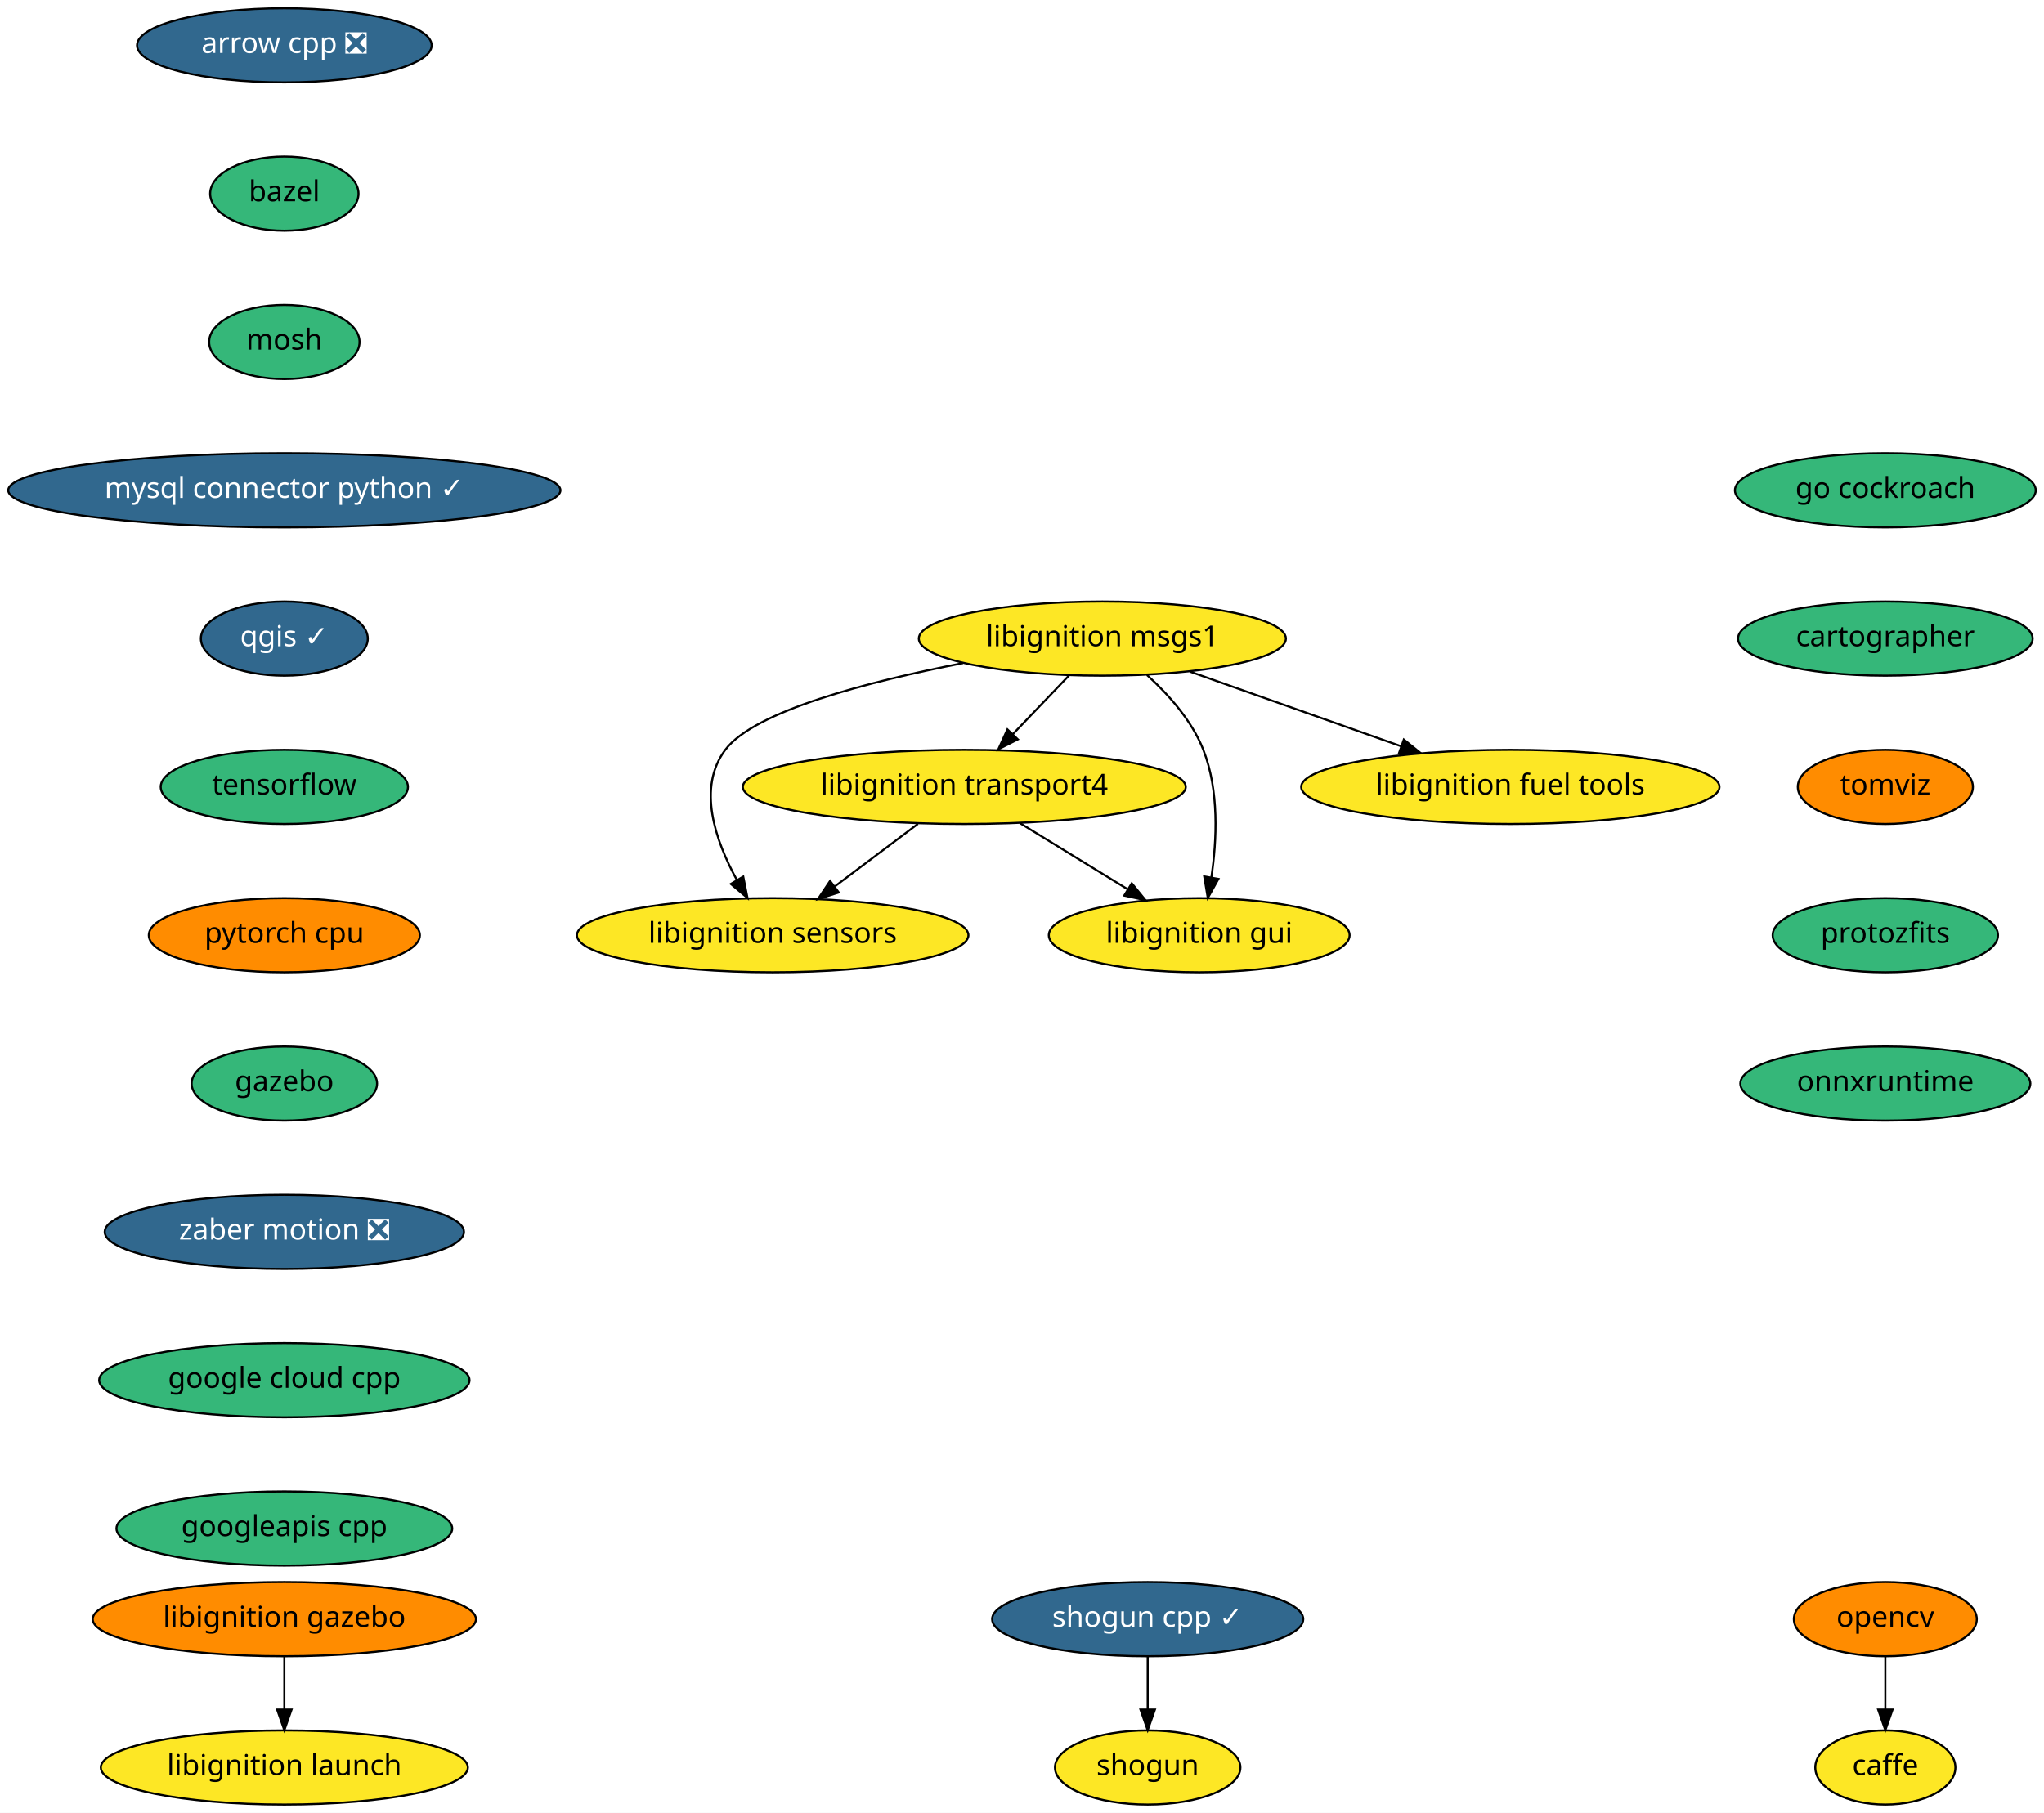
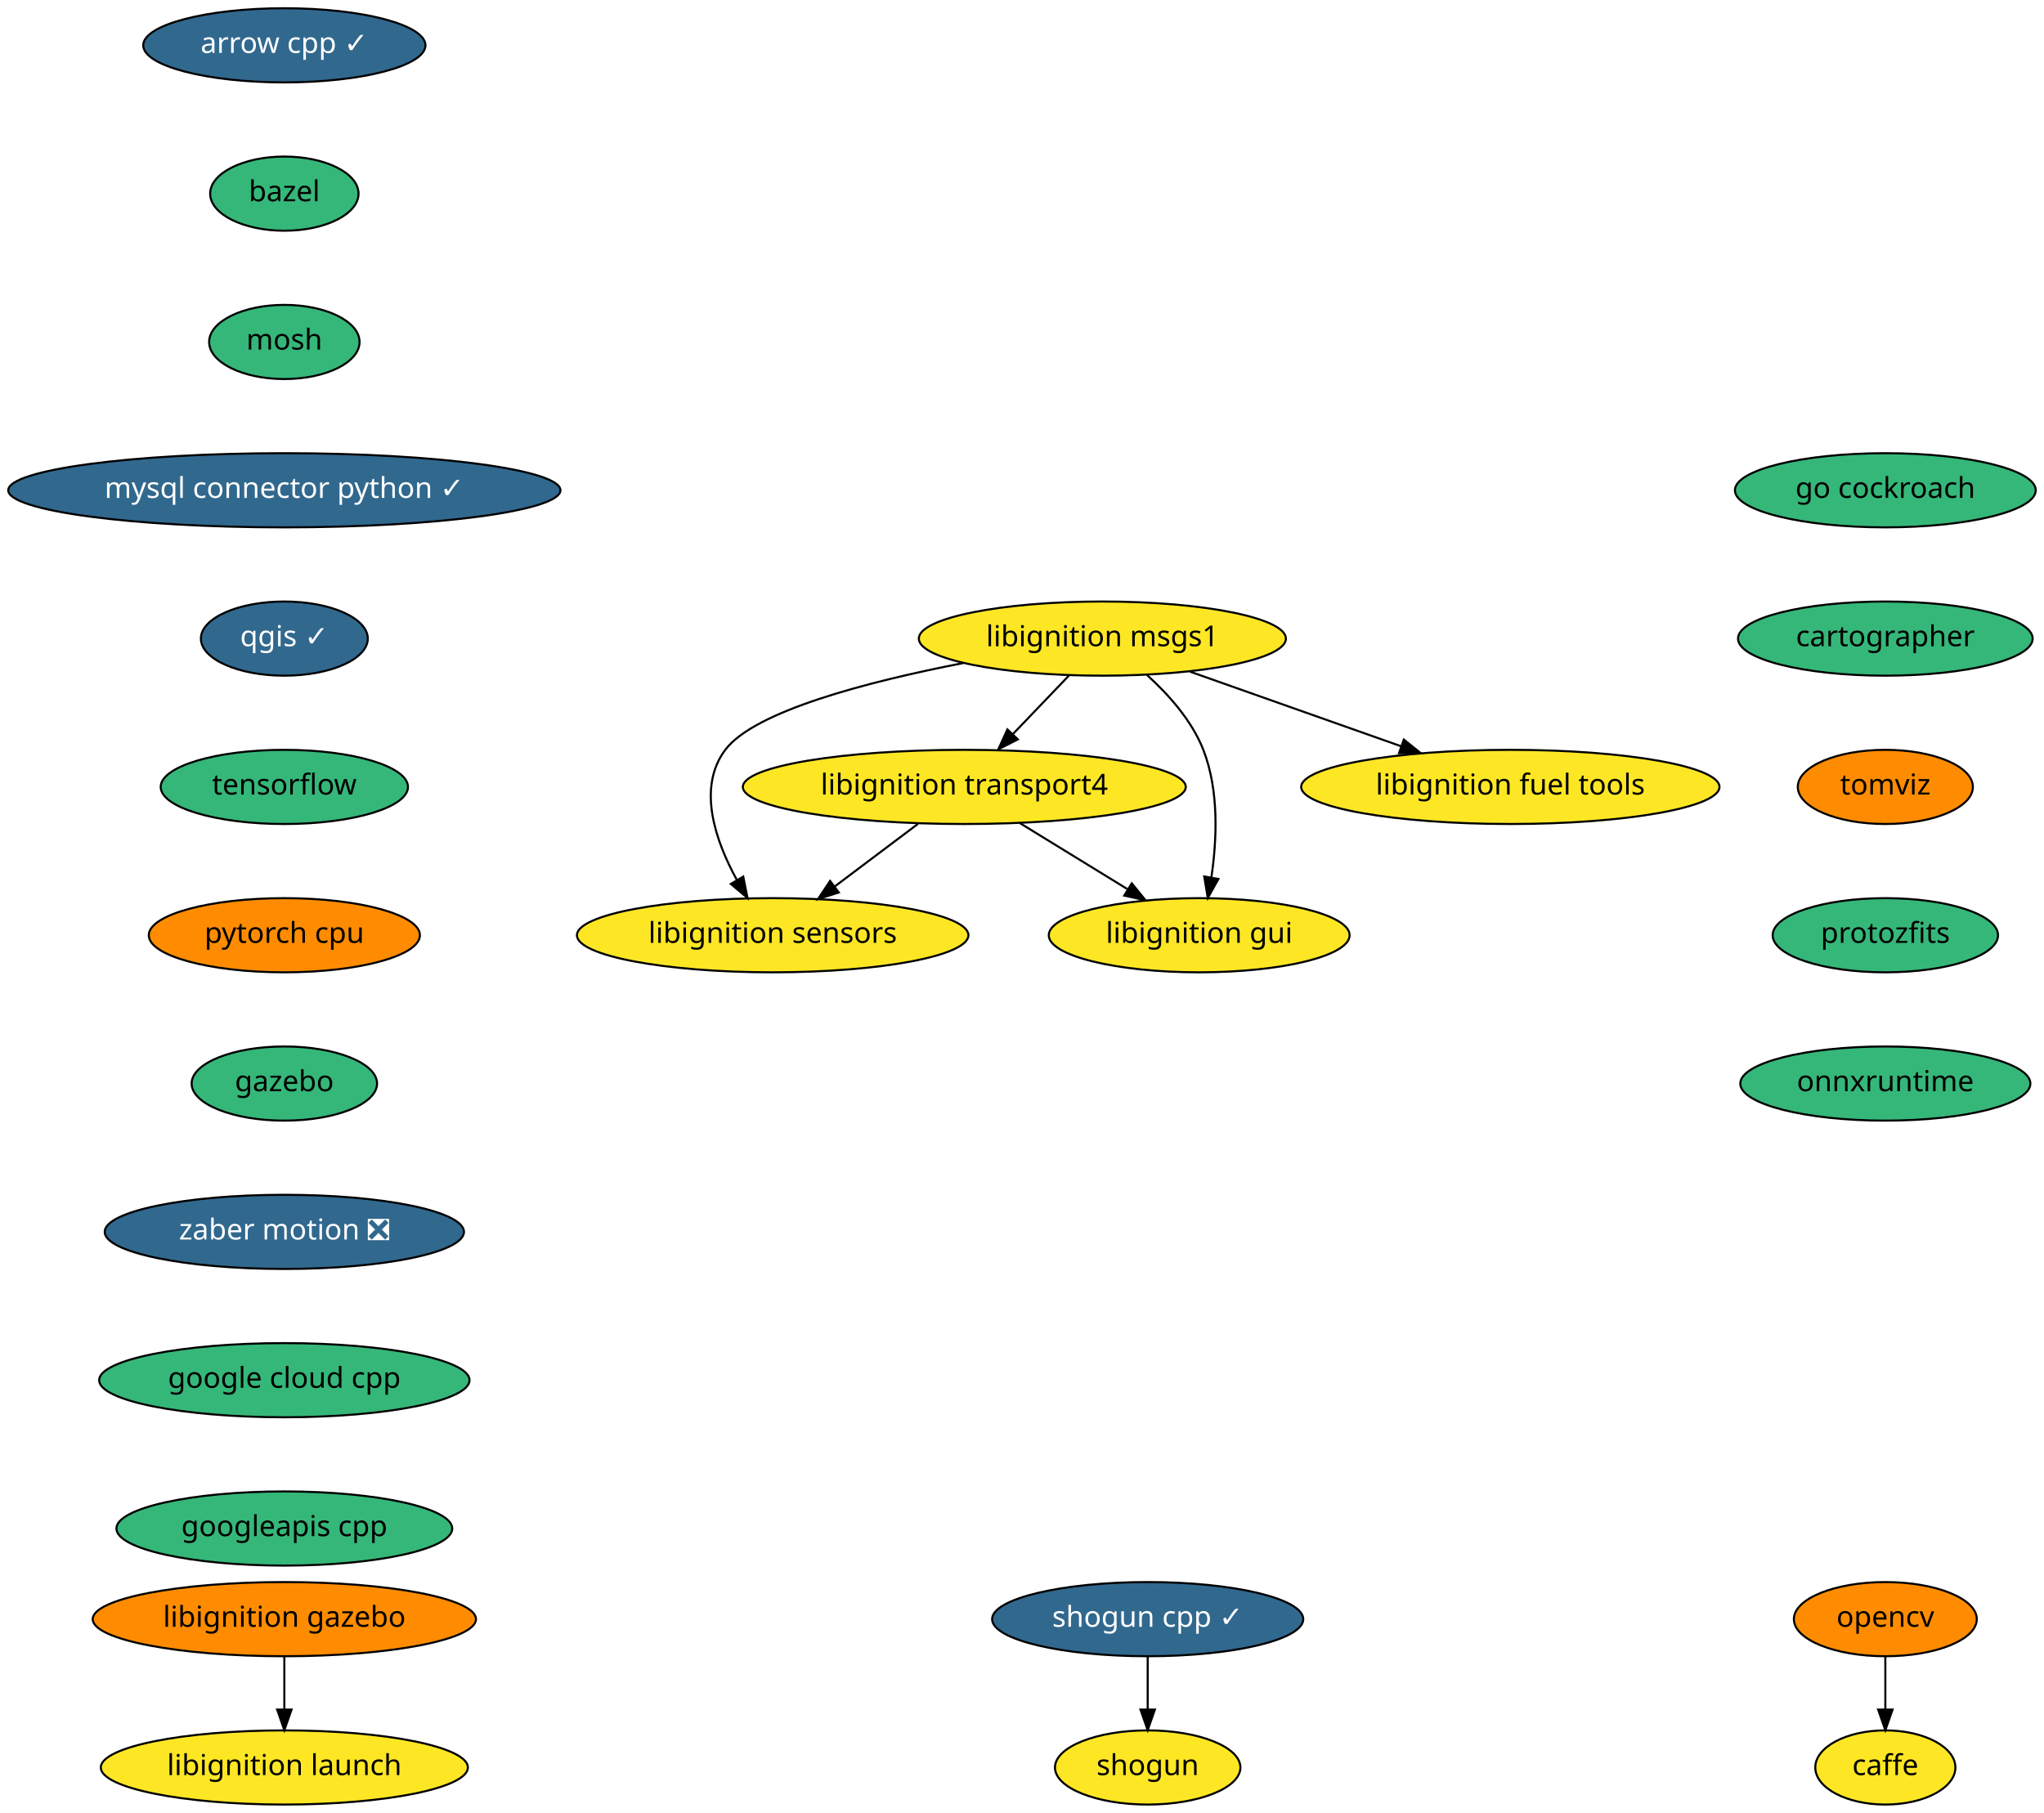
<svg xmlns="http://www.w3.org/2000/svg" xmlns:xlink="http://www.w3.org/1999/xlink" width="992pt" height="880pt" viewBox="0.00 0.00 992.00 880.00">
  <g id="graph0" class="graph" transform="scale(1 1) rotate(0) translate(4 876)">
    <polygon fill="white" stroke="transparent" points="-4,4 -4,-876 988,-876 988,4 -4,4" />
    <g id="node1" class="node">
      <g id="a_node1">
-         <a xlink:href="https://github.com/conda-forge/arrow-cpp-feedstock/pull/417" xlink:title="arrow cpp ❎">
-           <ellipse fill="#31688e" stroke="black" cx="134" cy="-854" rx="71.5" ry="18" />
-           <text text-anchor="middle" x="134" y="-850.3" font-family="Times-Roman" font-size="14.00" fill="white">arrow cpp ❎</text>
+         <a xlink:href="https://github.com/conda-forge/arrow-cpp-feedstock/pull/417" xlink:title="arrow cpp ✓">
+           <ellipse fill="#31688e" stroke="black" cx="134" cy="-854" rx="68.49" ry="18" />
+           <text text-anchor="middle" x="134" y="-850.3" font-family="Times-Roman" font-size="14.00" fill="white">arrow cpp ✓</text>
        </a>
      </g>
    </g>
    <g id="node2" class="node">
      <g id="a_node2">
        <a xlink:href="https://github.com/conda-forge/bazel-feedstock" xlink:title="bazel">
          <ellipse fill="#35b779" stroke="black" cx="134" cy="-782" rx="36" ry="18" />
          <text text-anchor="middle" x="134" y="-778.3" font-family="Times-Roman" font-size="14.00">bazel</text>
        </a>
      </g>
    </g>
    <g id="node3" class="node">
      <g id="a_node3">
        <a xlink:href="https://github.com/conda-forge/mosh-feedstock" xlink:title="mosh">
          <ellipse fill="#35b779" stroke="black" cx="134" cy="-710" rx="36.5" ry="18" />
          <text text-anchor="middle" x="134" y="-706.3" font-family="Times-Roman" font-size="14.00">mosh</text>
        </a>
      </g>
    </g>
    <g id="node5" class="node">
      <g id="a_node5">
        <a xlink:href="https://github.com/conda-forge/mysql-connector-python-feedstock/pull/43" xlink:title="mysql connector python ✓">
          <ellipse fill="#31688e" stroke="black" cx="134" cy="-638" rx="134" ry="18" />
          <text text-anchor="middle" x="134" y="-634.3" font-family="Times-Roman" font-size="14.00" fill="white">mysql connector python ✓</text>
        </a>
      </g>
    </g>
    <g id="node4" class="node">
      <g id="a_node4">
        <a xlink:href="https://github.com/conda-forge/caffe-feedstock" xlink:title="caffe">
          <ellipse fill="#fde725" stroke="black" cx="911" cy="-18" rx="34" ry="18" />
          <text text-anchor="middle" x="911" y="-14.3" font-family="Times-Roman" font-size="14.00">caffe</text>
        </a>
      </g>
    </g>
    <g id="node6" class="node">
      <g id="a_node6">
        <a xlink:href="https://github.com/conda-forge/qgis-feedstock/pull/187" xlink:title="qgis ✓">
          <ellipse fill="#31688e" stroke="black" cx="134" cy="-566" rx="40.5" ry="18" />
          <text text-anchor="middle" x="134" y="-562.3" font-family="Times-Roman" font-size="14.00" fill="white">qgis ✓</text>
        </a>
      </g>
    </g>
    <g id="node8" class="node">
      <g id="a_node8">
        <a xlink:href="https://github.com/conda-forge/tensorflow-feedstock" xlink:title="tensorflow">
          <ellipse fill="#35b779" stroke="black" cx="134" cy="-494" rx="60" ry="18" />
          <text text-anchor="middle" x="134" y="-490.3" font-family="Times-Roman" font-size="14.00">tensorflow</text>
        </a>
      </g>
    </g>
    <g id="node7" class="node">
      <g id="a_node7">
        <a xlink:href="https://github.com/conda-forge/opencv-feedstock" xlink:title="opencv">
          <ellipse fill="#ff8c00" stroke="black" cx="911" cy="-90" rx="44.39" ry="18" />
          <text text-anchor="middle" x="911" y="-86.3" font-family="Times-Roman" font-size="14.00">opencv</text>
        </a>
      </g>
    </g>
    <g id="edge5" class="edge">
      <path fill="none" stroke="black" d="M911,-71.7C911,-63.98 911,-54.71 911,-46.11" />
      <polygon fill="black" stroke="black" points="914.5,-46.1 911,-36.1 907.5,-46.1 914.5,-46.1" />
    </g>
    <g id="node11" class="node">
      <g id="a_node11">
        <a xlink:href="https://github.com/conda-forge/pytorch-cpu-feedstock" xlink:title="pytorch cpu">
          <ellipse fill="#ff8c00" stroke="black" cx="134" cy="-422" rx="65.79" ry="18" />
          <text text-anchor="middle" x="134" y="-418.3" font-family="Times-Roman" font-size="14.00">pytorch cpu</text>
        </a>
      </g>
    </g>
    <g id="node9" class="node">
      <g id="a_node9">
        <a xlink:href="https://github.com/conda-forge/shogun-feedstock" xlink:title="shogun">
          <ellipse fill="#fde725" stroke="black" cx="553" cy="-18" rx="45" ry="18" />
          <text text-anchor="middle" x="553" y="-14.3" font-family="Times-Roman" font-size="14.00">shogun</text>
        </a>
      </g>
    </g>
    <g id="node10" class="node">
      <g id="a_node10">
        <a xlink:href="https://github.com/conda-forge/shogun-cpp-feedstock/pull/46" xlink:title="shogun cpp ✓">
          <ellipse fill="#31688e" stroke="black" cx="553" cy="-90" rx="75.5" ry="18" />
          <text text-anchor="middle" x="553" y="-86.3" font-family="Times-Roman" font-size="14.00" fill="white">shogun cpp ✓</text>
        </a>
      </g>
    </g>
    <g id="edge7" class="edge">
      <path fill="none" stroke="black" d="M553,-71.7C553,-63.98 553,-54.71 553,-46.11" />
      <polygon fill="black" stroke="black" points="556.5,-46.1 553,-36.1 549.5,-46.1 556.5,-46.1" />
    </g>
    <g id="node12" class="node">
      <g id="a_node12">
        <a xlink:href="https://github.com/conda-forge/gazebo-feedstock" xlink:title="gazebo">
          <ellipse fill="#35b779" stroke="black" cx="134" cy="-350" rx="45" ry="18" />
          <text text-anchor="middle" x="134" y="-346.3" font-family="Times-Roman" font-size="14.00">gazebo</text>
        </a>
      </g>
    </g>
    <g id="node18" class="node">
      <g id="a_node18">
        <a xlink:href="https://github.com/conda-forge/zaber-motion-feedstock/pull/35" xlink:title="zaber motion ❎">
          <ellipse fill="#31688e" stroke="black" cx="134" cy="-278" rx="87.18" ry="18" />
          <text text-anchor="middle" x="134" y="-274.3" font-family="Times-Roman" font-size="14.00" fill="white">zaber motion ❎</text>
        </a>
      </g>
    </g>
    <g id="node13" class="node">
      <g id="a_node13">
        <a xlink:href="https://github.com/conda-forge/libignition-transport4-feedstock" xlink:title="libignition transport4">
          <ellipse fill="#fde725" stroke="black" cx="464" cy="-494" rx="107.48" ry="18" />
          <text text-anchor="middle" x="464" y="-490.3" font-family="Times-Roman" font-size="14.00">libignition transport4</text>
        </a>
      </g>
    </g>
    <g id="node14" class="node">
      <g id="a_node14">
        <a xlink:href="https://github.com/conda-forge/libignition-sensors-feedstock" xlink:title="libignition sensors">
          <ellipse fill="#fde725" stroke="black" cx="371" cy="-422" rx="95" ry="18" />
          <text text-anchor="middle" x="371" y="-418.3" font-family="Times-Roman" font-size="14.00">libignition sensors</text>
        </a>
      </g>
    </g>
    <g id="edge10" class="edge">
      <path fill="none" stroke="black" d="M441.49,-476.05C429.4,-466.96 414.35,-455.63 401.25,-445.77" />
      <polygon fill="black" stroke="black" points="403.08,-442.76 392.98,-439.55 398.87,-448.36 403.08,-442.76" />
    </g>
    <g id="node15" class="node">
      <g id="a_node15">
        <a xlink:href="https://github.com/conda-forge/libignition-gui-feedstock" xlink:title="libignition gui">
          <ellipse fill="#fde725" stroke="black" cx="578" cy="-422" rx="73" ry="18" />
          <text text-anchor="middle" x="578" y="-418.3" font-family="Times-Roman" font-size="14.00">libignition gui</text>
        </a>
      </g>
    </g>
    <g id="edge11" class="edge">
      <path fill="none" stroke="black" d="M491.02,-476.41C506.57,-466.86 526.29,-454.75 543.02,-444.48" />
      <polygon fill="black" stroke="black" points="545.27,-447.2 551.96,-438.99 541.61,-441.24 545.27,-447.2" />
    </g>
    <g id="node16" class="node">
      <g id="a_node16">
        <a xlink:href="https://github.com/conda-forge/libignition-msgs1-feedstock" xlink:title="libignition msgs1">
          <ellipse fill="#fde725" stroke="black" cx="531" cy="-566" rx="89.08" ry="18" />
          <text text-anchor="middle" x="531" y="-562.3" font-family="Times-Roman" font-size="14.00">libignition msgs1</text>
        </a>
      </g>
    </g>
    <g id="edge12" class="edge">
      <path fill="none" stroke="black" d="M514.78,-548.05C506.59,-539.5 496.5,-528.96 487.48,-519.54" />
      <polygon fill="black" stroke="black" points="489.98,-517.08 480.53,-512.28 484.92,-521.92 489.98,-517.08" />
    </g>
    <g id="edge13" class="edge">
      <path fill="none" stroke="black" d="M463.33,-554.09C417.26,-545.13 362.16,-530.84 348,-512 334.24,-493.69 343.14,-467.94 353.61,-448.84" />
      <polygon fill="black" stroke="black" points="356.72,-450.46 358.79,-440.07 350.69,-446.9 356.72,-450.46" />
    </g>
    <g id="edge14" class="edge">
      <path fill="none" stroke="black" d="M552.64,-548.34C563.04,-538.94 574.43,-526.24 580,-512 587.72,-492.27 586.6,-468.15 583.89,-450" />
      <polygon fill="black" stroke="black" points="587.33,-449.33 582.17,-440.08 580.43,-450.53 587.33,-449.33" />
    </g>
    <g id="node17" class="node">
      <g id="a_node17">
        <a xlink:href="https://github.com/conda-forge/libignition-fuel-tools-feedstock" xlink:title="libignition fuel tools">
          <ellipse fill="#fde725" stroke="black" cx="729" cy="-494" rx="101.5" ry="18" />
          <text text-anchor="middle" x="729" y="-490.3" font-family="Times-Roman" font-size="14.00">libignition fuel tools</text>
        </a>
      </g>
    </g>
    <g id="edge15" class="edge">
      <path fill="none" stroke="black" d="M573.48,-549.98C603.44,-539.39 643.8,-525.12 675.89,-513.77" />
      <polygon fill="black" stroke="black" points="677.31,-516.99 685.57,-510.35 674.97,-510.39 677.31,-516.99" />
    </g>
    <g id="node19" class="node">
      <g id="a_node19">
        <a xlink:href="https://github.com/conda-forge/google-cloud-cpp-feedstock" xlink:title="google cloud cpp">
          <ellipse fill="#35b779" stroke="black" cx="134" cy="-206" rx="89.88" ry="18" />
          <text text-anchor="middle" x="134" y="-202.3" font-family="Times-Roman" font-size="14.00">google cloud cpp</text>
        </a>
      </g>
    </g>
    <g id="node20" class="node">
      <g id="a_node20">
        <a xlink:href="https://github.com/conda-forge/googleapis-cpp-feedstock" xlink:title="googleapis cpp">
          <ellipse fill="#35b779" stroke="black" cx="134" cy="-134" rx="81.49" ry="18" />
          <text text-anchor="middle" x="134" y="-130.3" font-family="Times-Roman" font-size="14.00">googleapis cpp</text>
        </a>
      </g>
    </g>
    <g id="node21" class="node">
      <g id="a_node21">
        <a xlink:href="https://github.com/conda-forge/go-cockroach-feedstock" xlink:title="go cockroach">
          <ellipse fill="#35b779" stroke="black" cx="911" cy="-638" rx="73" ry="18" />
          <text text-anchor="middle" x="911" y="-634.3" font-family="Times-Roman" font-size="14.00">go cockroach</text>
        </a>
      </g>
    </g>
    <g id="node22" class="node">
      <g id="a_node22">
        <a xlink:href="https://github.com/conda-forge/cartographer-feedstock" xlink:title="cartographer">
          <ellipse fill="#35b779" stroke="black" cx="911" cy="-566" rx="71.5" ry="18" />
          <text text-anchor="middle" x="911" y="-562.3" font-family="Times-Roman" font-size="14.00">cartographer</text>
        </a>
      </g>
    </g>
    <g id="node23" class="node">
      <g id="a_node23">
        <a xlink:href="https://github.com/conda-forge/tomviz-feedstock" xlink:title="tomviz">
          <ellipse fill="#ff8c00" stroke="black" cx="911" cy="-494" rx="42.49" ry="18" />
          <text text-anchor="middle" x="911" y="-490.3" font-family="Times-Roman" font-size="14.00">tomviz</text>
        </a>
      </g>
    </g>
    <g id="node24" class="node">
      <g id="a_node24">
        <a xlink:href="https://github.com/conda-forge/protozfits-feedstock" xlink:title="protozfits">
          <ellipse fill="#35b779" stroke="black" cx="911" cy="-422" rx="54.69" ry="18" />
          <text text-anchor="middle" x="911" y="-418.3" font-family="Times-Roman" font-size="14.00">protozfits</text>
        </a>
      </g>
    </g>
    <g id="node25" class="node">
      <g id="a_node25">
        <a xlink:href="https://github.com/conda-forge/onnxruntime-feedstock" xlink:title="onnxruntime">
          <ellipse fill="#35b779" stroke="black" cx="911" cy="-350" rx="70.39" ry="18" />
          <text text-anchor="middle" x="911" y="-346.3" font-family="Times-Roman" font-size="14.00">onnxruntime</text>
        </a>
      </g>
    </g>
    <g id="node26" class="node">
      <g id="a_node26">
        <a xlink:href="https://github.com/conda-forge/libignition-gazebo-feedstock" xlink:title="libignition gazebo">
          <ellipse fill="#ff8c00" stroke="black" cx="134" cy="-90" rx="93" ry="18" />
          <text text-anchor="middle" x="134" y="-86.3" font-family="Times-Roman" font-size="14.00">libignition gazebo</text>
        </a>
      </g>
    </g>
    <g id="node27" class="node">
      <g id="a_node27">
        <a xlink:href="https://github.com/conda-forge/libignition-launch-feedstock" xlink:title="libignition launch">
          <ellipse fill="#fde725" stroke="black" cx="134" cy="-18" rx="89.08" ry="18" />
          <text text-anchor="middle" x="134" y="-14.3" font-family="Times-Roman" font-size="14.00">libignition launch</text>
        </a>
      </g>
    </g>
    <g id="edge23" class="edge">
      <path fill="none" stroke="black" d="M134,-71.7C134,-63.98 134,-54.71 134,-46.11" />
      <polygon fill="black" stroke="black" points="137.5,-46.1 134,-36.1 130.5,-46.1 137.5,-46.1" />
    </g>
  </g>
</svg>
